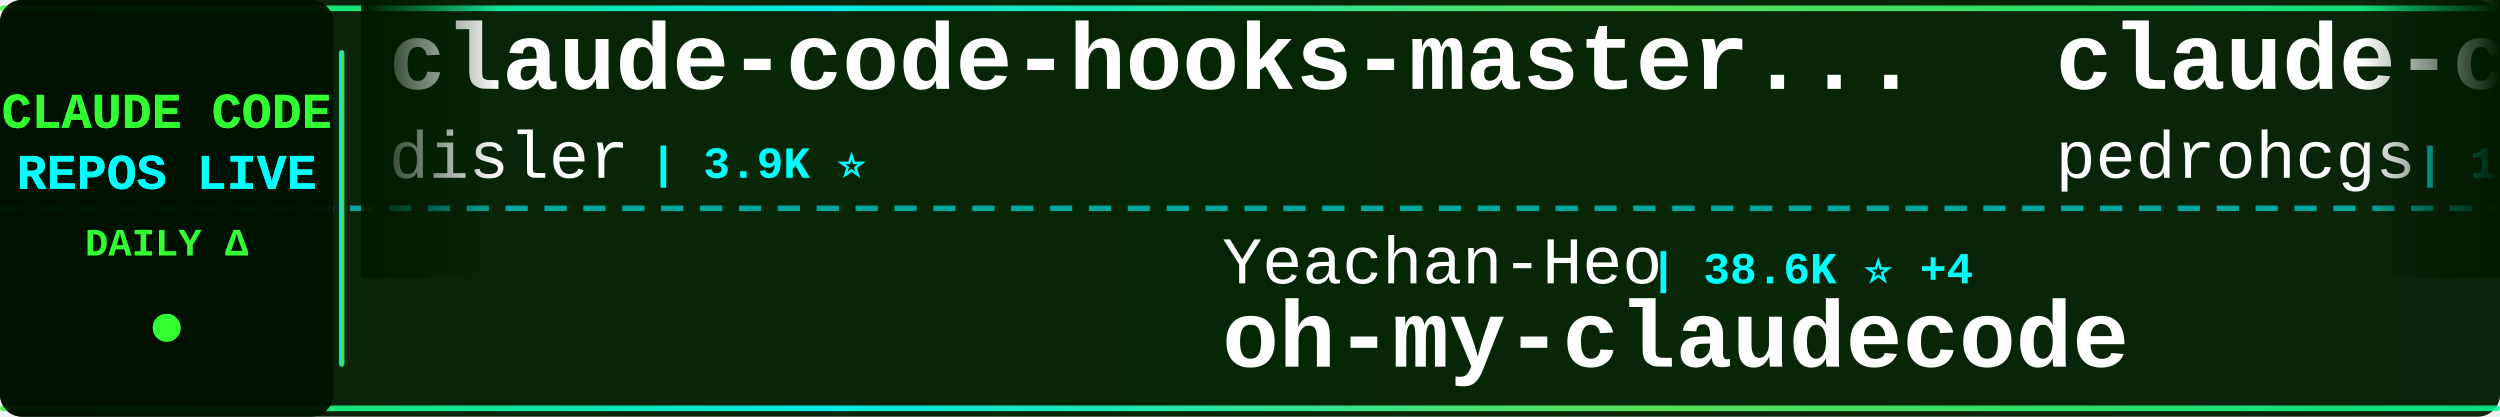
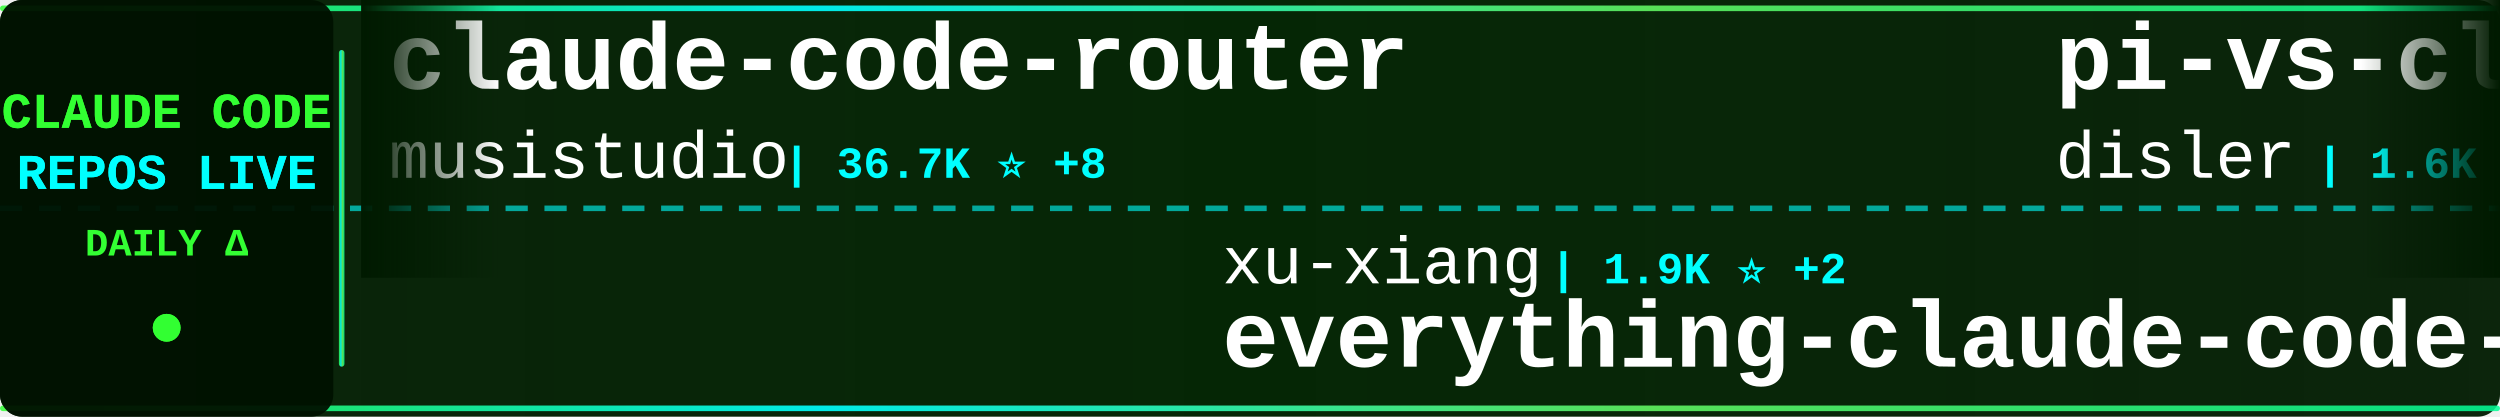
<svg xmlns="http://www.w3.org/2000/svg" width="900" height="150">
  <defs>
    <linearGradient id="tickerBg" x1="0%" y1="0%" x2="100%" y2="0%">
      <stop offset="0%" style="stop-color:#001a00;stop-opacity:0.95" />
      <stop offset="50%" style="stop-color:#002200;stop-opacity:0.98" />
      <stop offset="100%" style="stop-color:#001a00;stop-opacity:0.95" />
    </linearGradient>
    <linearGradient id="borderGrad" x1="0%" y1="0%" x2="100%" y2="0%">
      <stop offset="0%" style="stop-color:#33ff33;stop-opacity:0.85">
        <animate attributeName="stop-opacity" values="0.85;1;0.85" dur="2s" repeatCount="indefinite" />
      </stop>
      <stop offset="33%" style="stop-color:#00ffff;stop-opacity:0.9">
        <animate attributeName="stop-opacity" values="0.9;1;0.9" dur="2.2s" repeatCount="indefinite" />
      </stop>
      <stop offset="66%" style="stop-color:#66ff66;stop-opacity:0.85">
        <animate attributeName="stop-opacity" values="0.85;1;0.85" dur="1.8s" repeatCount="indefinite" />
      </stop>
      <stop offset="100%" style="stop-color:#00ff99;stop-opacity:0.85">
        <animate attributeName="stop-opacity" values="0.85;1;0.85" dur="2s" repeatCount="indefinite" />
      </stop>
    </linearGradient>
    <filter id="textGlow">
      <feGaussianBlur stdDeviation="0.1" result="coloredBlur" />
      <feMerge>
        <feMergeNode in="coloredBlur" />
        <feMergeNode in="SourceGraphic" />
      </feMerge>
    </filter>
    <filter id="metricGlow">
      <feGaussianBlur stdDeviation="0.2" result="coloredBlur" />
      <feMerge>
        <feMergeNode in="coloredBlur" />
        <feMergeNode in="SourceGraphic" />
      </feMerge>
    </filter>
    <linearGradient id="leftFade" x1="0%" y1="0%" x2="100%" y2="0%">
      <stop offset="0%" style="stop-color:#001a00;stop-opacity:1" />
      <stop offset="100%" style="stop-color:#001a00;stop-opacity:0" />
    </linearGradient>
    <linearGradient id="rightFade" x1="0%" y1="0%" x2="100%" y2="0%">
      <stop offset="0%" style="stop-color:#001a00;stop-opacity:0" />
      <stop offset="100%" style="stop-color:#001a00;stop-opacity:1" />
    </linearGradient>
  </defs>
  <rect width="900" height="150" fill="url(#tickerBg)" rx="8" />
  <rect x="0" y="2" width="900" height="2" fill="url(#borderGrad)" rx="1" />
  <rect x="0" y="146" width="900" height="2" fill="url(#borderGrad)" rx="1" />
  <line x1="0" y1="75" x2="900" y2="75" stroke="#00ffff" stroke-width="2" stroke-dasharray="8 6" opacity="0.6" />
  <rect x="0" y="0" width="120" height="150" fill="#001100" opacity="0.95" rx="8" />
  <text x="60" y="46" font-family="'Courier New', monospace" font-size="18" font-weight="bold" fill="#33ff33" text-anchor="middle" filter="url(#textGlow)">
    CLAUDE CODE
  </text>
  <text x="60" y="68" font-family="'Courier New', monospace" font-size="18" font-weight="bold" fill="#00ffff" text-anchor="middle" filter="url(#textGlow)">
    REPOS LIVE
  </text>
  <text x="60" y="92" font-family="'Courier New', monospace" font-size="14" font-weight="bold" fill="#33ff33" text-anchor="middle">
    DAILY Δ
  </text>
  <circle cx="60" cy="118" r="5" fill="#33ff33" filter="url(#metricGlow)">
    <animate attributeName="r" values="4;6;4" dur="1.5s" repeatCount="indefinite" />
    <animate attributeName="opacity" values="0.6;1;0.6" dur="1.5s" repeatCount="indefinite" />
  </circle>
  <rect x="122" y="18" width="2" height="114" fill="url(#borderGrad)" rx="1" />
  <clipPath id="tickerClip">
    <rect x="130" y="0" width="770" height="150" />
  </clipPath>
  <g clip-path="url(#tickerClip)">
    <g id="tickerItems">
      <animateTransform attributeName="transform" attributeType="XML" type="translate" from="0 0" to="-3000 0" dur="54s" repeatCount="indefinite" />
      <g transform="translate(0, 0)">
-         <text x="140" y="32" font-family="'Courier New', monospace" font-size="34" font-weight="bold" fill="#ffffff">claude-code-hooks-master...</text>
-         <text x="140" y="64" font-family="'Courier New', monospace" font-size="24" font-weight="normal" fill="#ffffff" opacity="1.0">disler</text>
-         <text x="234" y="64" font-family="'Courier New', monospace" font-size="16" font-weight="bold" fill="#00ffff"> | 3.9K ⭐</text>
+         <text x="140" y="32" font-family="'Courier New', monospace" font-size="34" font-weight="bold" fill="#ffffff">claude-code-router</text>
+         <text x="140" y="64" font-family="'Courier New', monospace" font-size="24" font-weight="normal" fill="#ffffff" opacity="1.0">musistudio</text>
+         <text x="282" y="64" font-family="'Courier New', monospace" font-size="16" font-weight="bold" fill="#00ffff"> | 36.7K ⭐ +8</text>
      </g>
      <g transform="translate(300, 0)">
-         <text x="140" y="102" font-family="'Courier New', monospace" font-size="24" font-weight="normal" fill="#ffffff" opacity="1.0">Yeachan-Heo</text>
-         <text x="294" y="102" font-family="'Courier New', monospace" font-size="16" font-weight="bold" fill="#00ffff"> | 38.6K ⭐ +4</text>
-         <text x="140" y="132" font-family="'Courier New', monospace" font-size="34" font-weight="bold" fill="#ffffff">oh-my-claudecode</text>
+         <text x="140" y="102" font-family="'Courier New', monospace" font-size="24" font-weight="normal" fill="#ffffff" opacity="1.0">xu-xiang</text>
+         <text x="258" y="102" font-family="'Courier New', monospace" font-size="16" font-weight="bold" fill="#00ffff"> | 1.9K ⭐ +2</text>
+         <text x="140" y="132" font-family="'Courier New', monospace" font-size="34" font-weight="bold" fill="#ffffff">everything-claude-code-z...</text>
      </g>
      <g transform="translate(600, 0)">
-         <text x="140" y="32" font-family="'Courier New', monospace" font-size="34" font-weight="bold" fill="#ffffff">claude-code-my-workflow</text>
-         <text x="140" y="64" font-family="'Courier New', monospace" font-size="24" font-weight="normal" fill="#ffffff" opacity="1.0">pedrohcgs</text>
-         <text x="270" y="64" font-family="'Courier New', monospace" font-size="16" font-weight="bold" fill="#00ffff"> | 1.5K ⭐</text>
+         <text x="140" y="32" font-family="'Courier New', monospace" font-size="34" font-weight="bold" fill="#ffffff">pi-vs-claude-code</text>
+         <text x="140" y="64" font-family="'Courier New', monospace" font-size="24" font-weight="normal" fill="#ffffff" opacity="1.0">disler</text>
+         <text x="234" y="64" font-family="'Courier New', monospace" font-size="16" font-weight="bold" fill="#00ffff"> | 1.6K ⭐</text>
      </g>
      <g transform="translate(900, 0)">
-         <text x="140" y="102" font-family="'Courier New', monospace" font-size="24" font-weight="normal" fill="#ffffff" opacity="1.0">huangjia2019</text>
-         <text x="306" y="102" font-family="'Courier New', monospace" font-size="16" font-weight="bold" fill="#00ffff"> | 1.1K ⭐</text>
-         <text x="140" y="132" font-family="'Courier New', monospace" font-size="34" font-weight="bold" fill="#ffffff">claude-code-engineering</text>
+         <text x="140" y="102" font-family="'Courier New', monospace" font-size="24" font-weight="normal" fill="#ffffff" opacity="1.0">davila7</text>
+         <text x="246" y="102" font-family="'Courier New', monospace" font-size="16" font-weight="bold" fill="#00ffff"> | 30.3K ⭐</text>
+         <text x="140" y="132" font-family="'Courier New', monospace" font-size="34" font-weight="bold" fill="#ffffff">claude-code-templates</text>
      </g>
      <g transform="translate(1200, 0)">
-         <text x="140" y="32" font-family="'Courier New', monospace" font-size="34" font-weight="bold" fill="#ffffff">claude-coder</text>
-         <text x="140" y="64" font-family="'Courier New', monospace" font-size="24" font-weight="normal" fill="#ffffff" opacity="1.0">kodu-ai</text>
-         <text x="246" y="64" font-family="'Courier New', monospace" font-size="16" font-weight="bold" fill="#00ffff"> | 5.2K ⭐</text>
+         <text x="140" y="32" font-family="'Courier New', monospace" font-size="34" font-weight="bold" fill="#ffffff">claude-code-telegram</text>
+         <text x="140" y="64" font-family="'Courier New', monospace" font-size="24" font-weight="normal" fill="#ffffff" opacity="1.0">RichardAtCT</text>
+         <text x="294" y="64" font-family="'Courier New', monospace" font-size="16" font-weight="bold" fill="#00ffff"> | 2.8K ⭐ +1</text>
      </g>
      <g transform="translate(1500, 0)">
        <text x="140" y="102" font-family="'Courier New', monospace" font-size="24" font-weight="normal" fill="#ffffff" opacity="1.0">LING71671</text>
        <text x="270" y="102" font-family="'Courier New', monospace" font-size="16" font-weight="bold" fill="#00ffff"> | 945 ⭐</text>
        <text x="140" y="132" font-family="'Courier New', monospace" font-size="34" font-weight="bold" fill="#ffffff">Open-ClaudeCode</text>
      </g>
      <g transform="translate(1800, 0)">
-         <text x="140" y="32" font-family="'Courier New', monospace" font-size="34" font-weight="bold" fill="#ffffff">awesome-claude-code-tool...</text>
-         <text x="140" y="64" font-family="'Courier New', monospace" font-size="24" font-weight="normal" fill="#ffffff" opacity="1.0">rohitg00</text>
-         <text x="258" y="64" font-family="'Courier New', monospace" font-size="16" font-weight="bold" fill="#00ffff"> | 2.5K ⭐ +1</text>
+         <text x="140" y="32" font-family="'Courier New', monospace" font-size="34" font-weight="bold" fill="#ffffff">awesome-claude-code-plug...</text>
+         <text x="140" y="64" font-family="'Courier New', monospace" font-size="24" font-weight="normal" fill="#ffffff" opacity="1.0">ccplugins</text>
+         <text x="270" y="64" font-family="'Courier New', monospace" font-size="16" font-weight="bold" fill="#00ffff"> | 917 ⭐ +1</text>
      </g>
      <g transform="translate(2100, 0)">
+         <text x="140" y="102" font-family="'Courier New', monospace" font-size="24" font-weight="normal" fill="#ffffff" opacity="1.0">Cranot</text>
+         <text x="234" y="102" font-family="'Courier New', monospace" font-size="16" font-weight="bold" fill="#00ffff"> | 2.9K ⭐</text>
+         <text x="140" y="132" font-family="'Courier New', monospace" font-size="34" font-weight="bold" fill="#ffffff">claude-code-guide</text>
+       </g>
+       <g transform="translate(2400, 0)">
+         <text x="140" y="32" font-family="'Courier New', monospace" font-size="34" font-weight="bold" fill="#ffffff">Claude-Code-Game-Studios</text>
+         <text x="140" y="64" font-family="'Courier New', monospace" font-size="24" font-weight="normal" fill="#ffffff" opacity="1.0">Donchitos</text>
+         <text x="270" y="64" font-family="'Courier New', monospace" font-size="16" font-weight="bold" fill="#00ffff"> | 24.0K ⭐ +15</text>
+       </g>
+       <g transform="translate(2700, 0)">
        <text x="140" y="102" font-family="'Courier New', monospace" font-size="24" font-weight="normal" fill="#ffffff" opacity="1.0">Piebald-AI</text>
-         <text x="282" y="102" font-family="'Courier New', monospace" font-size="16" font-weight="bold" fill="#00ffff"> | 12.3K ⭐ +2</text>
+         <text x="282" y="102" font-family="'Courier New', monospace" font-size="16" font-weight="bold" fill="#00ffff"> | 12.3K ⭐ +1</text>
        <text x="140" y="132" font-family="'Courier New', monospace" font-size="34" font-weight="bold" fill="#ffffff">claude-code-system-promp...</text>
      </g>
-       <g transform="translate(2400, 0)">
-         <text x="140" y="32" font-family="'Courier New', monospace" font-size="34" font-weight="bold" fill="#ffffff">claude-code-prompts</text>
-         <text x="140" y="64" font-family="'Courier New', monospace" font-size="24" font-weight="normal" fill="#ffffff" opacity="1.0">repowise-dev</text>
-         <text x="306" y="64" font-family="'Courier New', monospace" font-size="16" font-weight="bold" fill="#00ffff"> | 1.2K ⭐</text>
-       </g>
-       <g transform="translate(2700, 0)">
-         <text x="140" y="102" font-family="'Courier New', monospace" font-size="24" font-weight="normal" fill="#ffffff" opacity="1.0">ding113</text>
-         <text x="246" y="102" font-family="'Courier New', monospace" font-size="16" font-weight="bold" fill="#00ffff"> | 3.3K ⭐</text>
-         <text x="140" y="132" font-family="'Courier New', monospace" font-size="34" font-weight="bold" fill="#ffffff">claude-code-hub</text>
-       </g>
      <g transform="translate(3000, 0)">
-         <text x="140" y="32" font-family="'Courier New', monospace" font-size="34" font-weight="bold" fill="#ffffff">claude-code-hooks-master...</text>
-         <text x="140" y="64" font-family="'Courier New', monospace" font-size="24" font-weight="normal" fill="#ffffff" opacity="1.0">disler</text>
-         <text x="234" y="64" font-family="'Courier New', monospace" font-size="16" font-weight="bold" fill="#00ffff"> | 3.9K ⭐</text>
+         <text x="140" y="32" font-family="'Courier New', monospace" font-size="34" font-weight="bold" fill="#ffffff">claude-code-router</text>
+         <text x="140" y="64" font-family="'Courier New', monospace" font-size="24" font-weight="normal" fill="#ffffff" opacity="1.0">musistudio</text>
+         <text x="282" y="64" font-family="'Courier New', monospace" font-size="16" font-weight="bold" fill="#00ffff"> | 36.7K ⭐ +8</text>
      </g>
      <g transform="translate(3300, 0)">
-         <text x="140" y="102" font-family="'Courier New', monospace" font-size="24" font-weight="normal" fill="#ffffff" opacity="1.0">Yeachan-Heo</text>
-         <text x="294" y="102" font-family="'Courier New', monospace" font-size="16" font-weight="bold" fill="#00ffff"> | 38.6K ⭐ +4</text>
-         <text x="140" y="132" font-family="'Courier New', monospace" font-size="34" font-weight="bold" fill="#ffffff">oh-my-claudecode</text>
+         <text x="140" y="102" font-family="'Courier New', monospace" font-size="24" font-weight="normal" fill="#ffffff" opacity="1.0">xu-xiang</text>
+         <text x="258" y="102" font-family="'Courier New', monospace" font-size="16" font-weight="bold" fill="#00ffff"> | 1.9K ⭐ +2</text>
+         <text x="140" y="132" font-family="'Courier New', monospace" font-size="34" font-weight="bold" fill="#ffffff">everything-claude-code-z...</text>
      </g>
      <g transform="translate(3600, 0)">
-         <text x="140" y="32" font-family="'Courier New', monospace" font-size="34" font-weight="bold" fill="#ffffff">claude-code-my-workflow</text>
-         <text x="140" y="64" font-family="'Courier New', monospace" font-size="24" font-weight="normal" fill="#ffffff" opacity="1.0">pedrohcgs</text>
-         <text x="270" y="64" font-family="'Courier New', monospace" font-size="16" font-weight="bold" fill="#00ffff"> | 1.5K ⭐</text>
+         <text x="140" y="32" font-family="'Courier New', monospace" font-size="34" font-weight="bold" fill="#ffffff">pi-vs-claude-code</text>
+         <text x="140" y="64" font-family="'Courier New', monospace" font-size="24" font-weight="normal" fill="#ffffff" opacity="1.0">disler</text>
+         <text x="234" y="64" font-family="'Courier New', monospace" font-size="16" font-weight="bold" fill="#00ffff"> | 1.6K ⭐</text>
      </g>
      <g transform="translate(3900, 0)">
-         <text x="140" y="102" font-family="'Courier New', monospace" font-size="24" font-weight="normal" fill="#ffffff" opacity="1.0">huangjia2019</text>
-         <text x="306" y="102" font-family="'Courier New', monospace" font-size="16" font-weight="bold" fill="#00ffff"> | 1.1K ⭐</text>
-         <text x="140" y="132" font-family="'Courier New', monospace" font-size="34" font-weight="bold" fill="#ffffff">claude-code-engineering</text>
+         <text x="140" y="102" font-family="'Courier New', monospace" font-size="24" font-weight="normal" fill="#ffffff" opacity="1.0">davila7</text>
+         <text x="246" y="102" font-family="'Courier New', monospace" font-size="16" font-weight="bold" fill="#00ffff"> | 30.3K ⭐</text>
+         <text x="140" y="132" font-family="'Courier New', monospace" font-size="34" font-weight="bold" fill="#ffffff">claude-code-templates</text>
      </g>
    </g>
  </g>
  <rect x="130" y="0" width="50" height="100" fill="url(#leftFade)" />
  <rect x="850" y="0" width="50" height="100" fill="url(#rightFade)" />
</svg>
